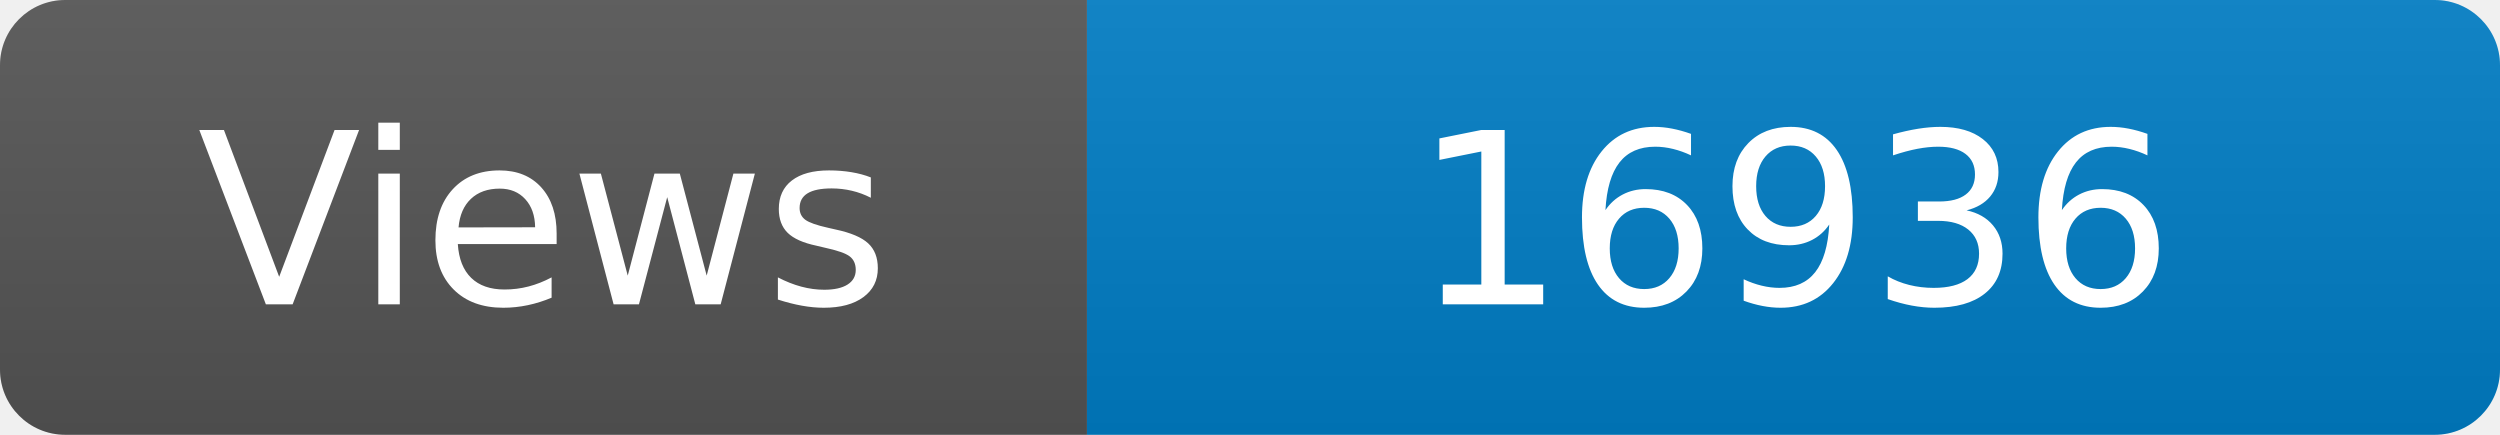
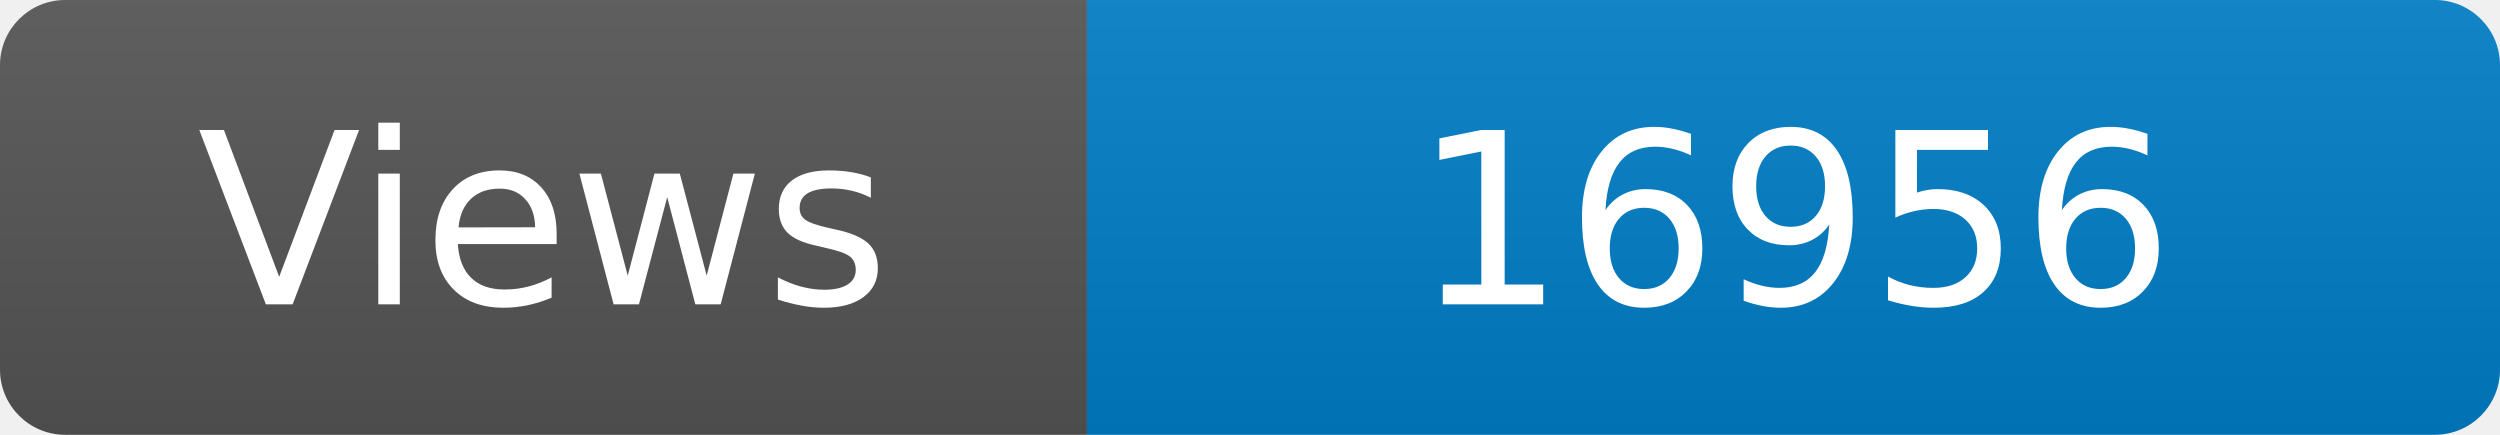
<svg xmlns="http://www.w3.org/2000/svg" width="115" height="20" role="img" aria-label="Maintained?: yes">
  <linearGradient id="s" x2="0" y2="100%">
    <stop offset="0" stop-color="#bbb" stop-opacity=".1" />
    <stop offset="1" stop-opacity=".1" />
  </linearGradient>
  <clipPath id="r">
    <rect width="115" height="20" rx="3" fill="#fff" />
  </clipPath>
  <g clip-path="url(#r)">
    <rect width="50" height="20" fill="#555" />
    <rect x="50" width="160" height="20" fill="#007ec6" />
    <rect width="115" height="20" fill="url(#s)" />
  </g>
  <g fill="#fff" text-anchor="middle" font-family="Verdana,Geneva,DejaVu Sans,sans-serif" font-size="110">
    <text x="250" y="140" transform="scale(.1)" fill="#fff">Views</text>
-     <text x="825" y="140" transform="scale(.1)" fill="#fff">16936</text>
+     <text x="825" y="140" transform="scale(.1)" fill="#fff">16956</text>
  </g>
</svg>
